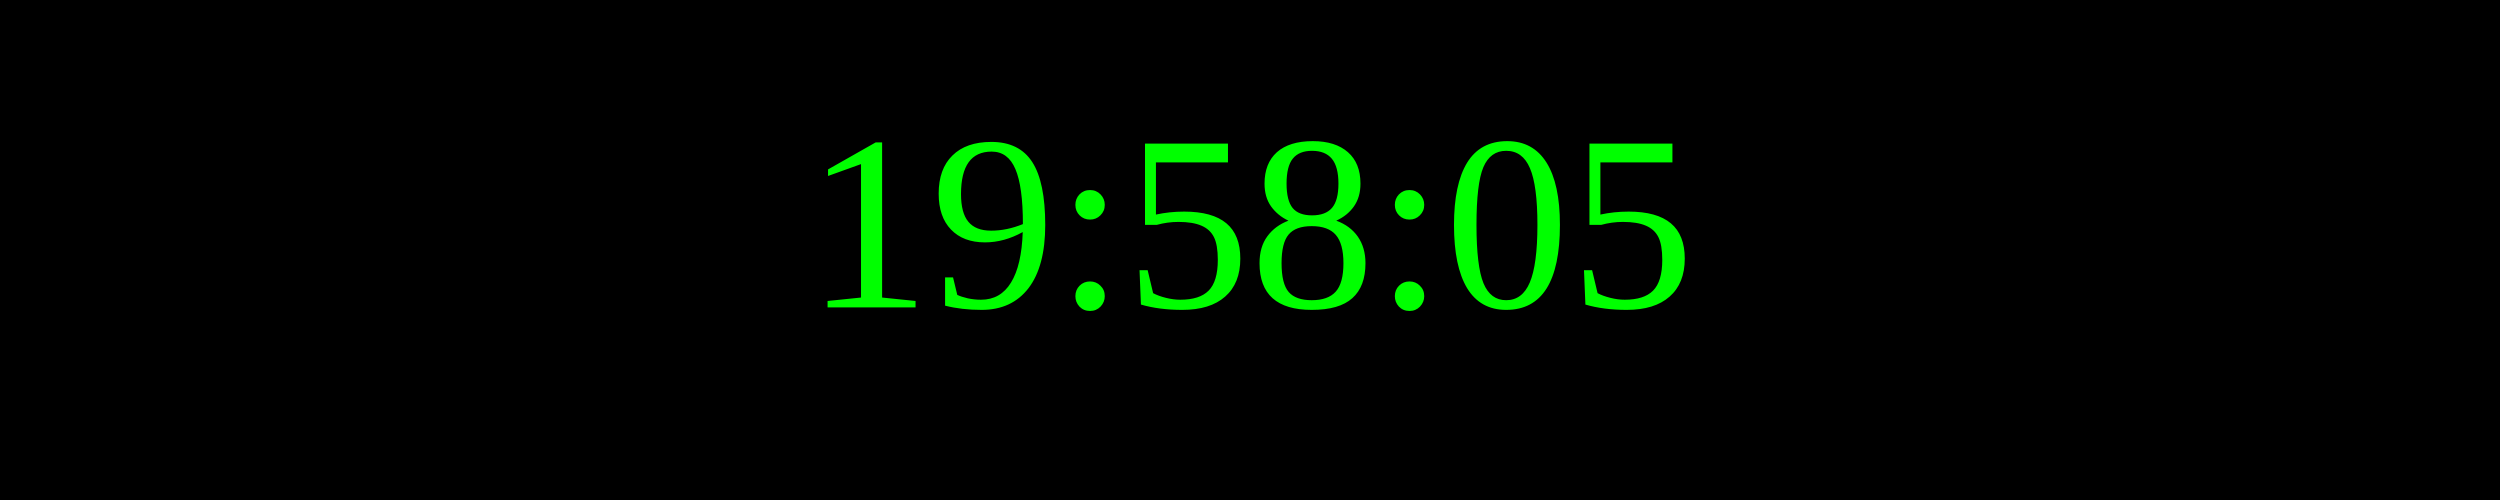
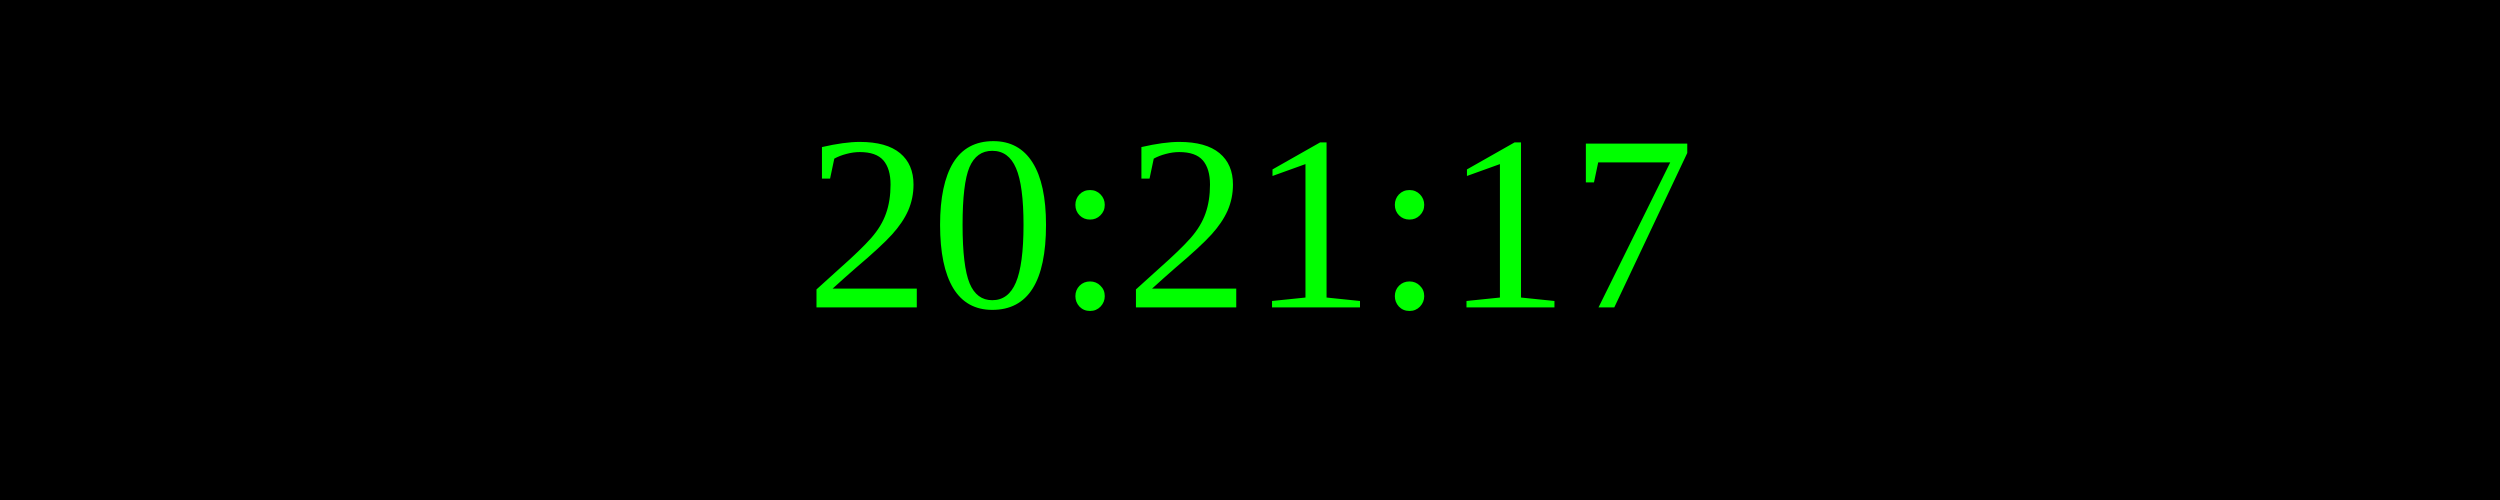
<svg xmlns="http://www.w3.org/2000/svg" width="250" height="50">
  <rect width="100%" height="100%" fill="black" />
  <text x="50%" y="50%" font-size="25" fill="lime" text-anchor="middle" dominant-baseline="middle">
- 19:58:05
+ 20:21:17
</text>
</svg>
